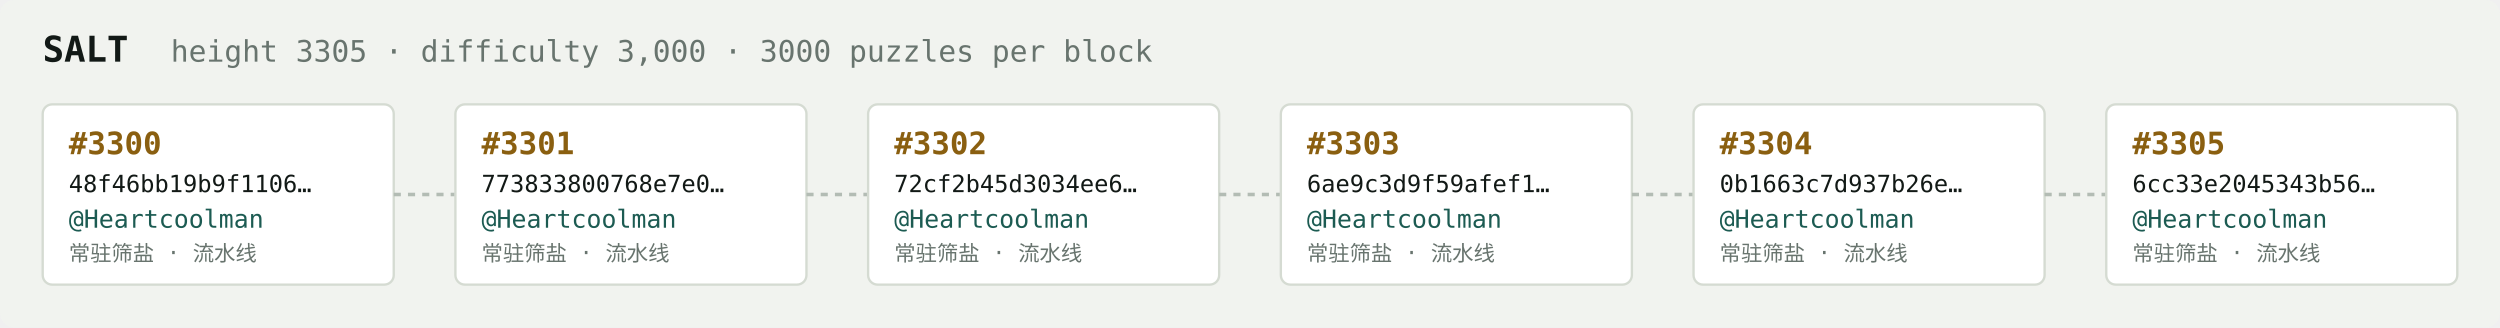
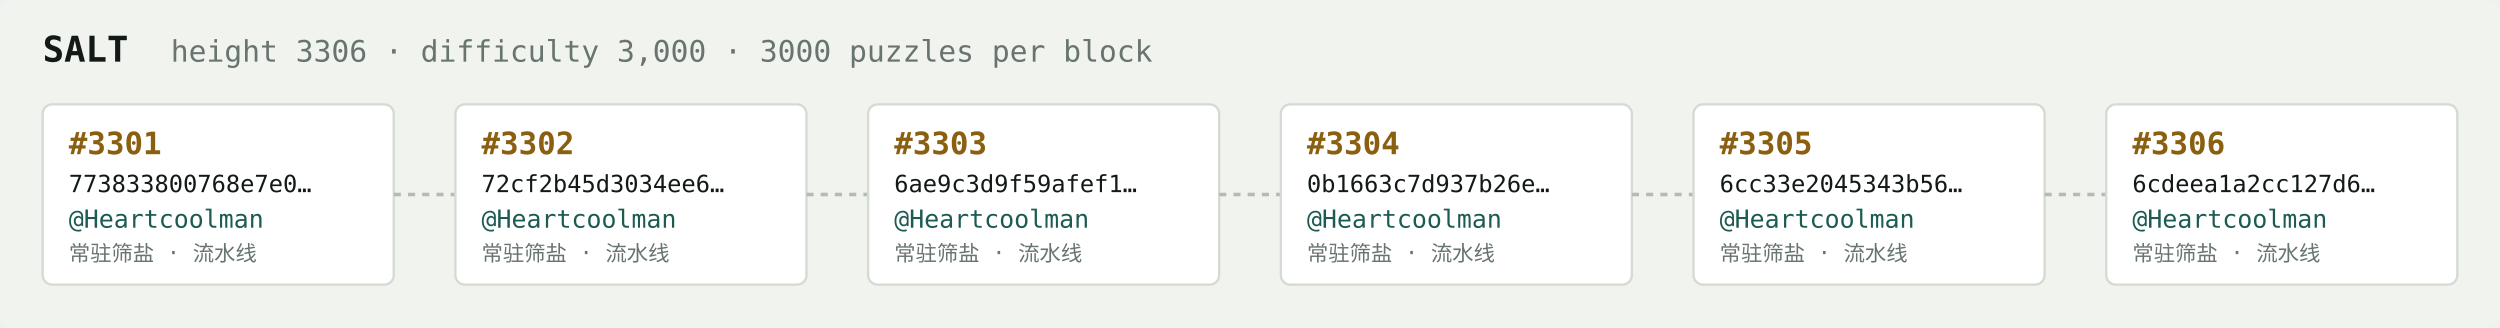
<svg xmlns="http://www.w3.org/2000/svg" width="1054" height="138" viewBox="0 0 1054 138" font-family="ui-monospace,SFMono-Regular,Menlo,monospace">
  <rect fill="#f1f3ef" width="1054" height="138" rx="6" />
  <text x="18" y="26" fill="#121916" font-size="15" font-weight="700">SALT</text>
-   <text x="72" y="26" fill="#68746e" font-size="12.5">height 3305 · difficulty 3,000 · 3000 puzzles per block</text>
+   <text x="72" y="26" fill="#68746e" font-size="12.5">height 3306 · difficulty 3,000 · 3000 puzzles per block</text>
  <rect x="18" y="44" width="148" height="76" rx="4" fill="#ffffff" stroke="#d5dbd2" stroke-width="1" />
-   <text x="29" y="65" fill="#8a5f10" font-size="13" font-weight="700">#3300</text>
-   <text x="29" y="81" fill="#121916" font-size="10">48f46bb19b9f1106…</text>
+   <text x="29" y="65" fill="#8a5f10" font-size="13" font-weight="700">#3301</text>
+   <text x="29" y="81" fill="#121916" font-size="10">773833800768e7e0…</text>
  <text x="29" y="96" fill="#1c5b52" font-size="10.5">@Heartcoolman</text>
  <text x="29" y="110" fill="#68746e" font-size="9">常驻筛盐 · 流水线</text>
  <line x1="166" y1="82.0" x2="192" y2="82.0" stroke="#b3bcb4" stroke-width="1.5" stroke-dasharray="3 3" />
  <rect x="192" y="44" width="148" height="76" rx="4" fill="#ffffff" stroke="#d5dbd2" stroke-width="1" />
-   <text x="203" y="65" fill="#8a5f10" font-size="13" font-weight="700">#3301</text>
-   <text x="203" y="81" fill="#121916" font-size="10">773833800768e7e0…</text>
+   <text x="203" y="65" fill="#8a5f10" font-size="13" font-weight="700">#3302</text>
+   <text x="203" y="81" fill="#121916" font-size="10">72cf2b45d3034ee6…</text>
  <text x="203" y="96" fill="#1c5b52" font-size="10.5">@Heartcoolman</text>
  <text x="203" y="110" fill="#68746e" font-size="9">常驻筛盐 · 流水线</text>
  <line x1="340" y1="82.0" x2="366" y2="82.0" stroke="#b3bcb4" stroke-width="1.5" stroke-dasharray="3 3" />
  <rect x="366" y="44" width="148" height="76" rx="4" fill="#ffffff" stroke="#d5dbd2" stroke-width="1" />
-   <text x="377" y="65" fill="#8a5f10" font-size="13" font-weight="700">#3302</text>
-   <text x="377" y="81" fill="#121916" font-size="10">72cf2b45d3034ee6…</text>
+   <text x="377" y="65" fill="#8a5f10" font-size="13" font-weight="700">#3303</text>
+   <text x="377" y="81" fill="#121916" font-size="10">6ae9c3d9f59afef1…</text>
  <text x="377" y="96" fill="#1c5b52" font-size="10.5">@Heartcoolman</text>
  <text x="377" y="110" fill="#68746e" font-size="9">常驻筛盐 · 流水线</text>
  <line x1="514" y1="82.0" x2="540" y2="82.0" stroke="#b3bcb4" stroke-width="1.5" stroke-dasharray="3 3" />
  <rect x="540" y="44" width="148" height="76" rx="4" fill="#ffffff" stroke="#d5dbd2" stroke-width="1" />
-   <text x="551" y="65" fill="#8a5f10" font-size="13" font-weight="700">#3303</text>
-   <text x="551" y="81" fill="#121916" font-size="10">6ae9c3d9f59afef1…</text>
+   <text x="551" y="65" fill="#8a5f10" font-size="13" font-weight="700">#3304</text>
+   <text x="551" y="81" fill="#121916" font-size="10">0b1663c7d937b26e…</text>
  <text x="551" y="96" fill="#1c5b52" font-size="10.5">@Heartcoolman</text>
  <text x="551" y="110" fill="#68746e" font-size="9">常驻筛盐 · 流水线</text>
  <line x1="688" y1="82.0" x2="714" y2="82.0" stroke="#b3bcb4" stroke-width="1.5" stroke-dasharray="3 3" />
  <rect x="714" y="44" width="148" height="76" rx="4" fill="#ffffff" stroke="#d5dbd2" stroke-width="1" />
-   <text x="725" y="65" fill="#8a5f10" font-size="13" font-weight="700">#3304</text>
-   <text x="725" y="81" fill="#121916" font-size="10">0b1663c7d937b26e…</text>
+   <text x="725" y="65" fill="#8a5f10" font-size="13" font-weight="700">#3305</text>
+   <text x="725" y="81" fill="#121916" font-size="10">6cc33e2045343b56…</text>
  <text x="725" y="96" fill="#1c5b52" font-size="10.5">@Heartcoolman</text>
  <text x="725" y="110" fill="#68746e" font-size="9">常驻筛盐 · 流水线</text>
  <line x1="862" y1="82.0" x2="888" y2="82.0" stroke="#b3bcb4" stroke-width="1.5" stroke-dasharray="3 3" />
  <rect x="888" y="44" width="148" height="76" rx="4" fill="#ffffff" stroke="#d5dbd2" stroke-width="1" />
-   <text x="899" y="65" fill="#8a5f10" font-size="13" font-weight="700">#3305</text>
-   <text x="899" y="81" fill="#121916" font-size="10">6cc33e2045343b56…</text>
+   <text x="899" y="65" fill="#8a5f10" font-size="13" font-weight="700">#3306</text>
+   <text x="899" y="81" fill="#121916" font-size="10">6cdeea1a2cc127d6…</text>
  <text x="899" y="96" fill="#1c5b52" font-size="10.5">@Heartcoolman</text>
  <text x="899" y="110" fill="#68746e" font-size="9">常驻筛盐 · 流水线</text>
</svg>
